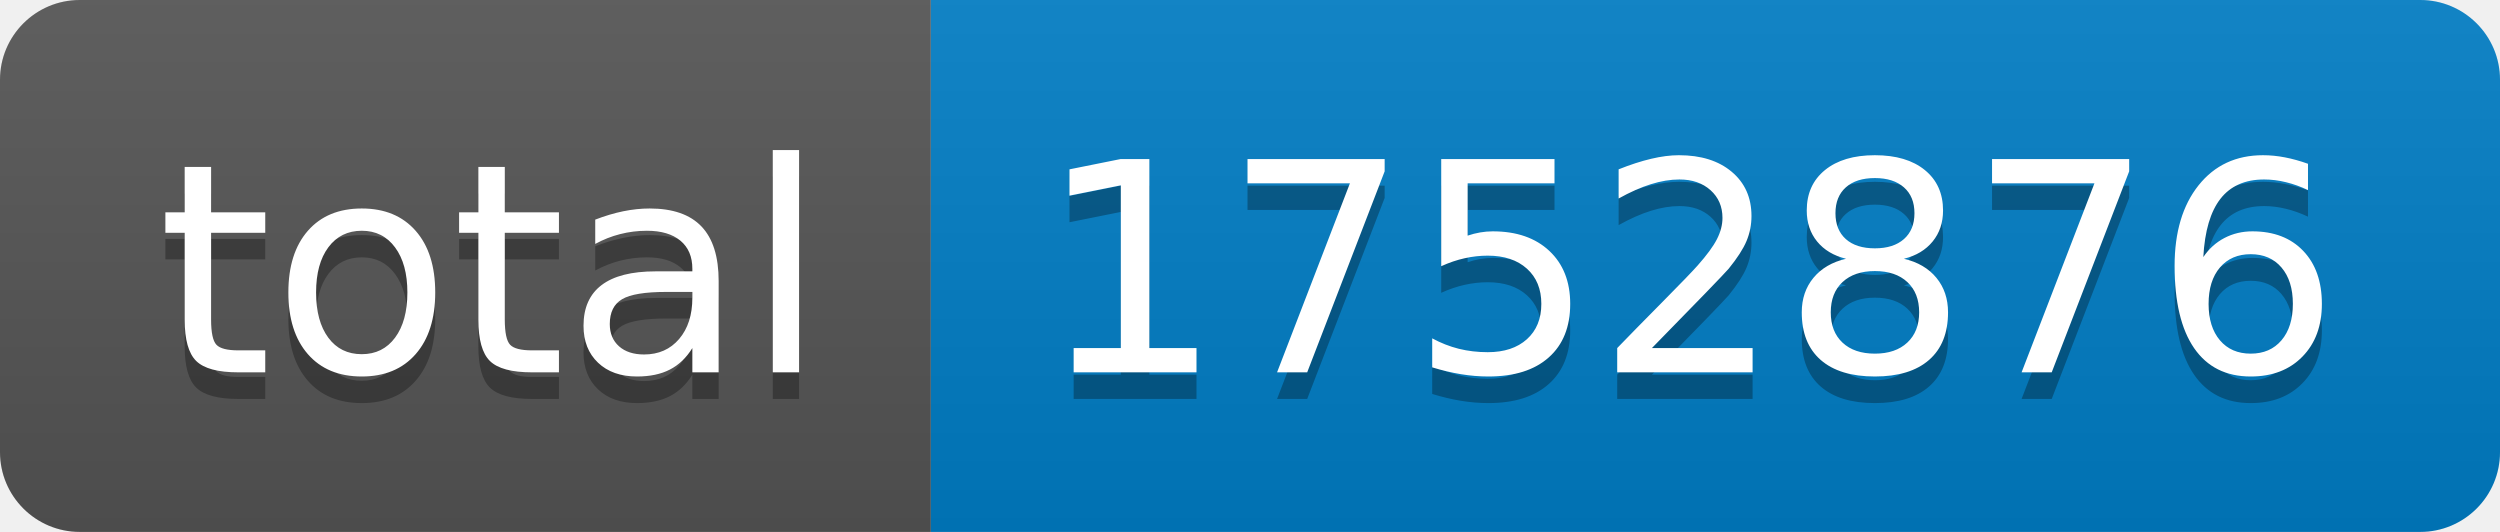
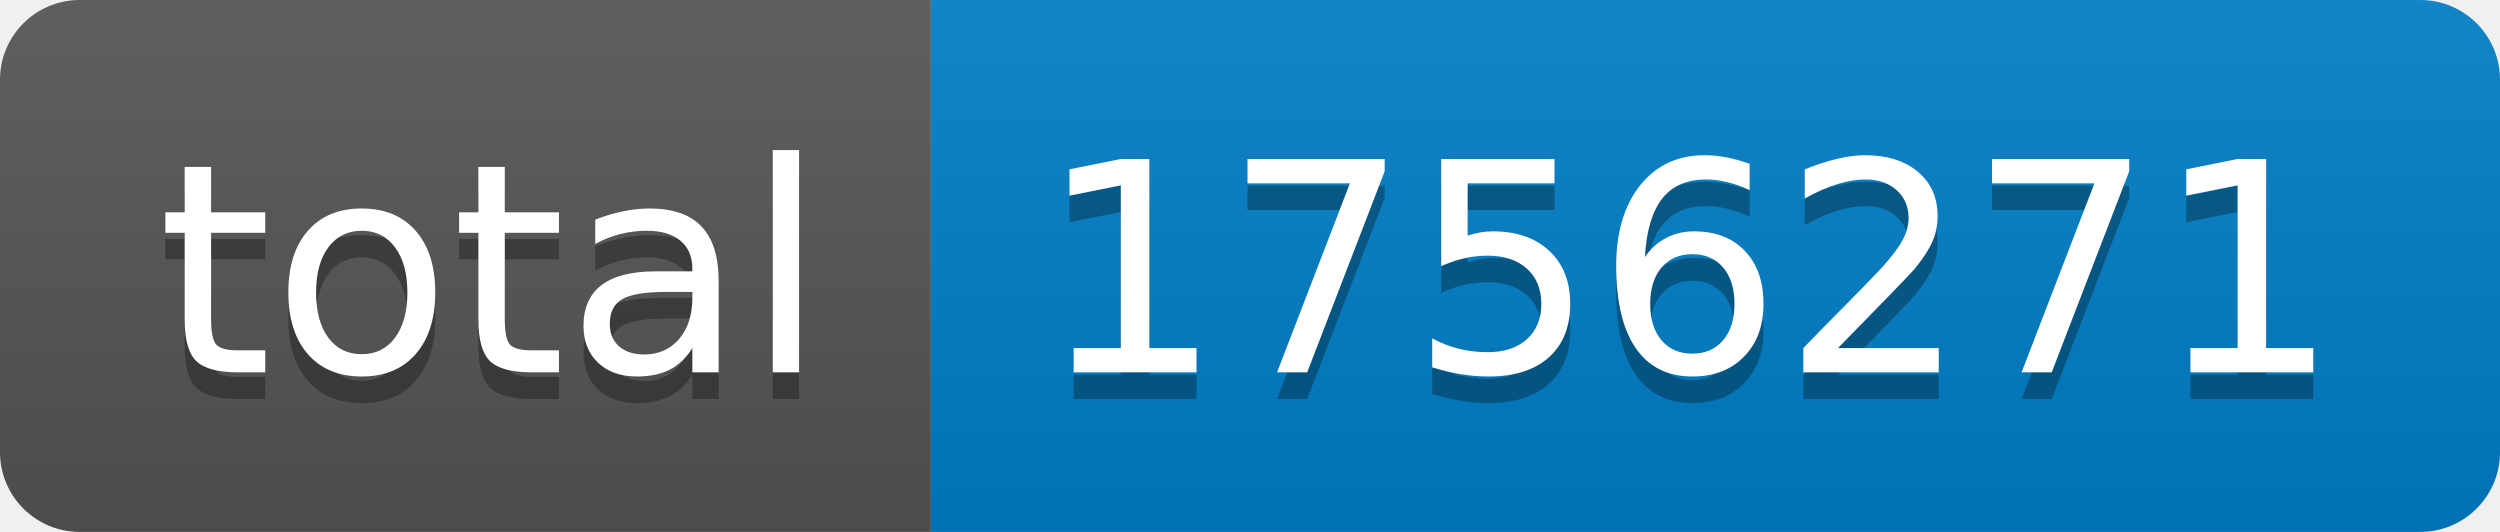
- <svg xmlns="http://www.w3.org/2000/svg" width="94" height="20" role="img" aria-label="total: 1752876">
+ <svg xmlns="http://www.w3.org/2000/svg" width="94" height="20" role="img" aria-label="total: 1756271">
  <linearGradient id="s" x2="0" y2="100%">
    <stop offset="0" stop-color="#bbb" stop-opacity=".1" />
    <stop offset="1" stop-opacity=".1" />
  </linearGradient>
  <clipPath id="r">
    <rect width="94" height="20" rx="3" fill="#fff" />
  </clipPath>
  <g clip-path="url(#r)">
    <rect width="35" height="20" fill="#555" />
    <rect x="35" width="59" height="20" fill="#007ec6" />
    <rect width="94" height="20" fill="url(#s)" />
  </g>
  <g fill="#fff" text-anchor="middle" font-family="Verdana,Geneva,DejaVu Sans,sans-serif" text-rendering="geometricPrecision" font-size="110">
    <text aria-hidden="true" x="185" y="150" fill="#010101" fill-opacity=".3" transform="scale(.1)" textLength="250">total</text>
    <text x="185" y="140" transform="scale(.1)" fill="#fff" textLength="250">total</text>
-     <text aria-hidden="true" x="635" y="150" fill="#010101" fill-opacity=".3" transform="scale(.1)" textLength="490">1752876</text>
-     <text x="635" y="140" transform="scale(.1)" fill="#fff" textLength="490">1752876</text>
+     <text aria-hidden="true" x="635" y="150" fill="#010101" fill-opacity=".3" transform="scale(.1)" textLength="490">1756271</text>
+     <text x="635" y="140" transform="scale(.1)" fill="#fff" textLength="490">1756271</text>
  </g>
</svg>
